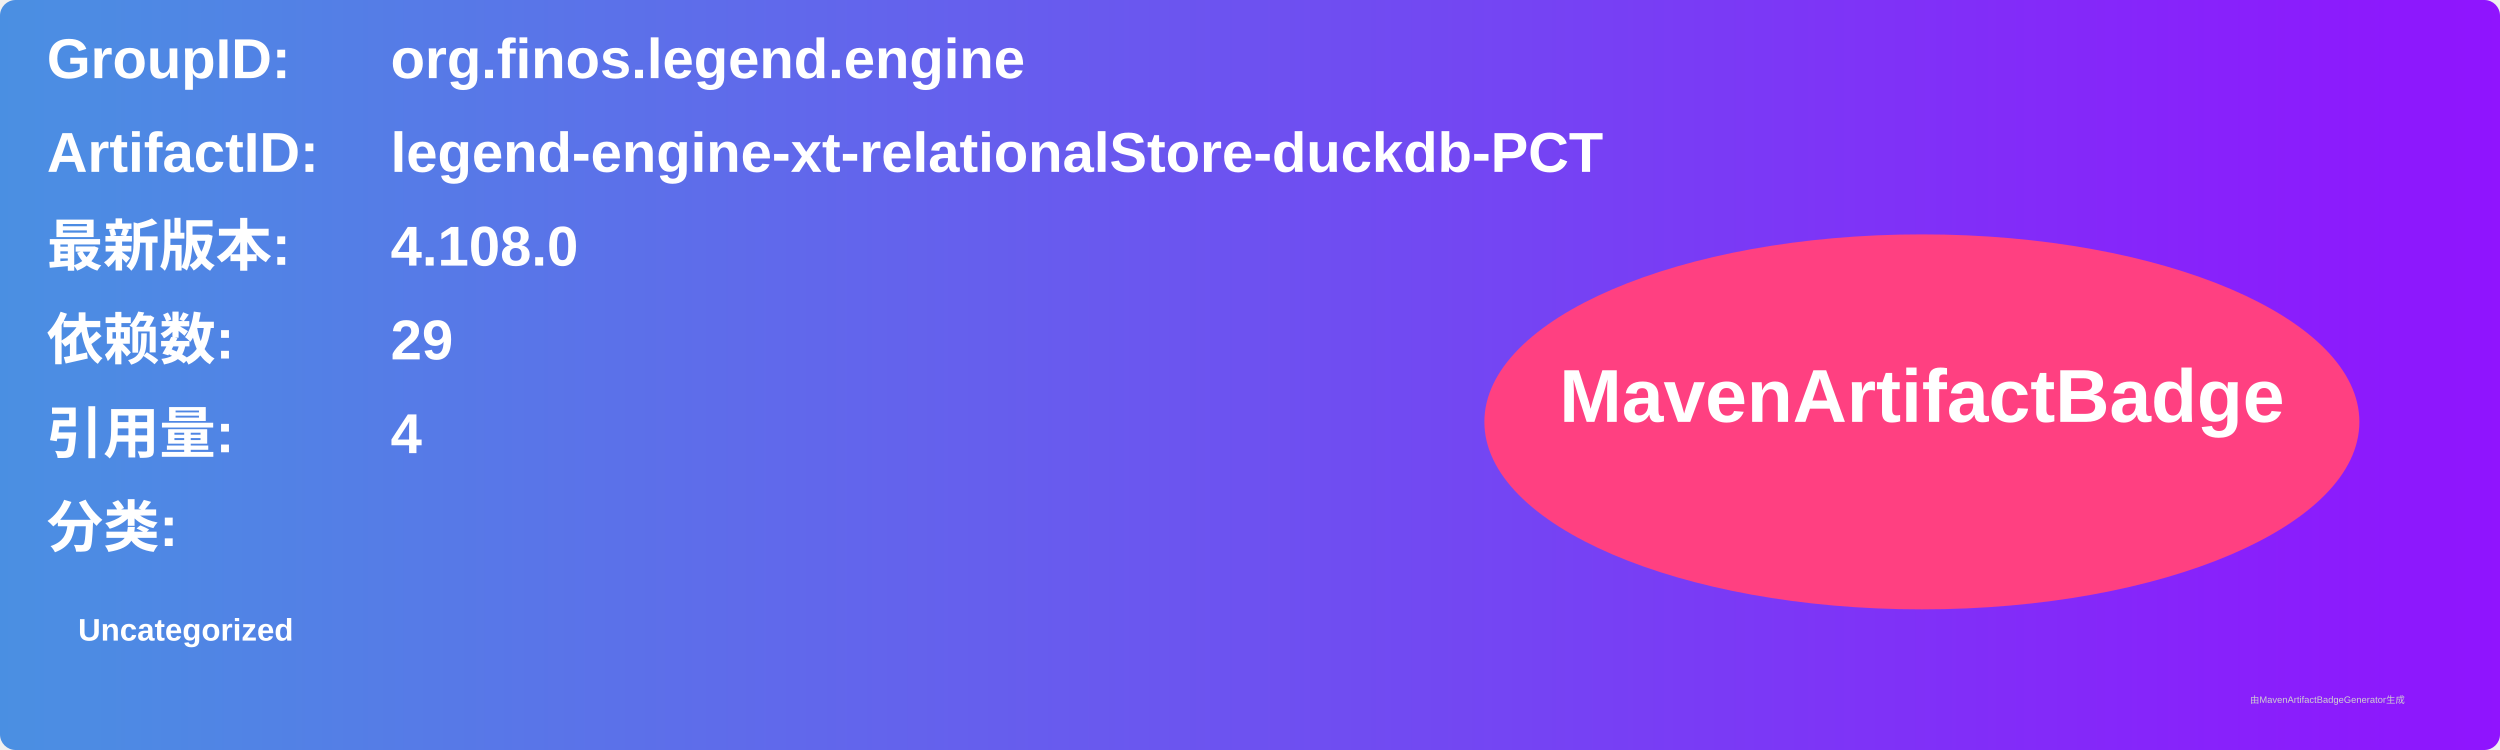
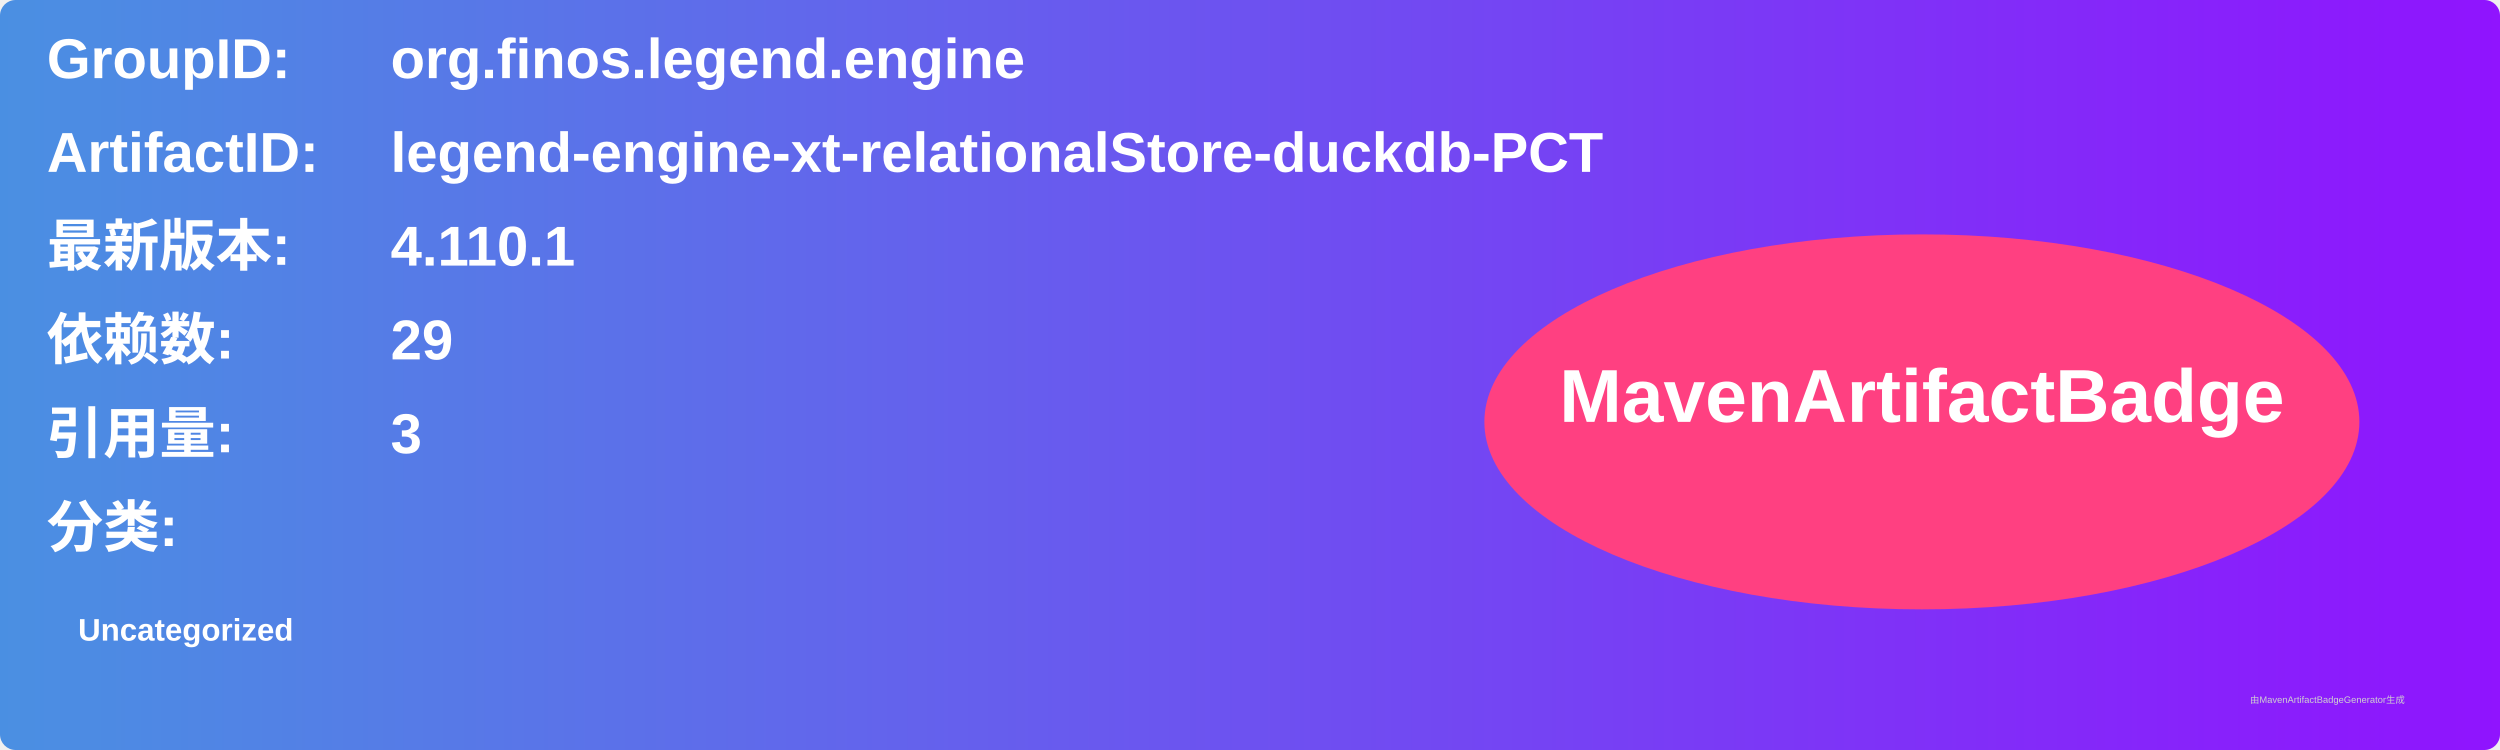
<svg xmlns="http://www.w3.org/2000/svg" width="800" height="240" viewBox="0 0 800 240">
  <linearGradient id="grad" x1="0%" y1="0%" x2="100%" y2="0%">
    <stop offset="0%" stop-color="#4a90e2" />
    <stop offset="100%" stop-color="#9013fe" />
  </linearGradient>
  <rect width="100%" height="100%" rx="5" ry="5" fill="url(#grad)" />
  <g transform="translate(15, 15)">
    <text x="0" y="10" font-family="Arial" font-size="18" fill="white" font-weight="bold" width="260">GroupID:</text>
    <text x="110" y="10" font-family="Arial" font-size="18" fill="white" font-weight="bold" width="460">org.finos.legend.engine</text>
    <text x="0" y="40" font-family="Arial" font-size="18" fill="white" font-weight="bold" width="260">ArtifactID:</text>
    <text x="110" y="40" font-family="Arial" font-size="18" fill="white" font-weight="bold" width="460">legend-engine-xt-relationalStore-duckdb-PCT</text>
    <text x="0" y="70" font-family="Arial" font-size="18" fill="white" font-weight="bold">最新版本:</text>
    <text x="110" y="70" font-family="Arial" font-size="18" fill="white" font-weight="bold">
-       <tspan font-weight="bold">4.108.0</tspan>
+       <tspan font-weight="bold">4.110.1</tspan>
    </text>
    <text x="0" y="100" font-family="Arial" font-size="18" fill="white" font-weight="bold">依赖数: </text>
    <text x="110" y="100" font-family="Arial" font-size="18" fill="white">
      <tspan font-weight="bold">29</tspan>
    </text>
    <text x="0" y="130" font-family="Arial" font-size="18" fill="white" font-weight="bold">引用量: </text>
    <text x="110" y="130" font-family="Arial" font-size="18" fill="white">
-       <tspan font-weight="bold">4</tspan>
+       <tspan font-weight="bold">3</tspan>
    </text>
    <text x="0" y="160" font-family="Arial" font-size="18" fill="white" font-weight="bold">分类:</text>
    <text x="10" y="190" font-family="Arial" font-size="10" fill="white">
      <tspan font-weight="bold">Uncategorized</tspan>
    </text>
    <ellipse cx="600" cy="120" rx="140" ry="60" fill="#ff4081" />
    <text x="600" y="120" text-anchor="middle" font-family="Arial" font-size="24" fill="white" font-weight="bold">MavenArtifactBadge</text>
  </g>
  <text x="720" y="225" font-family="Arial" font-size="3" fill="#d0d0d0">由MavenArtifactBadgeGenerator生成</text>
</svg>
